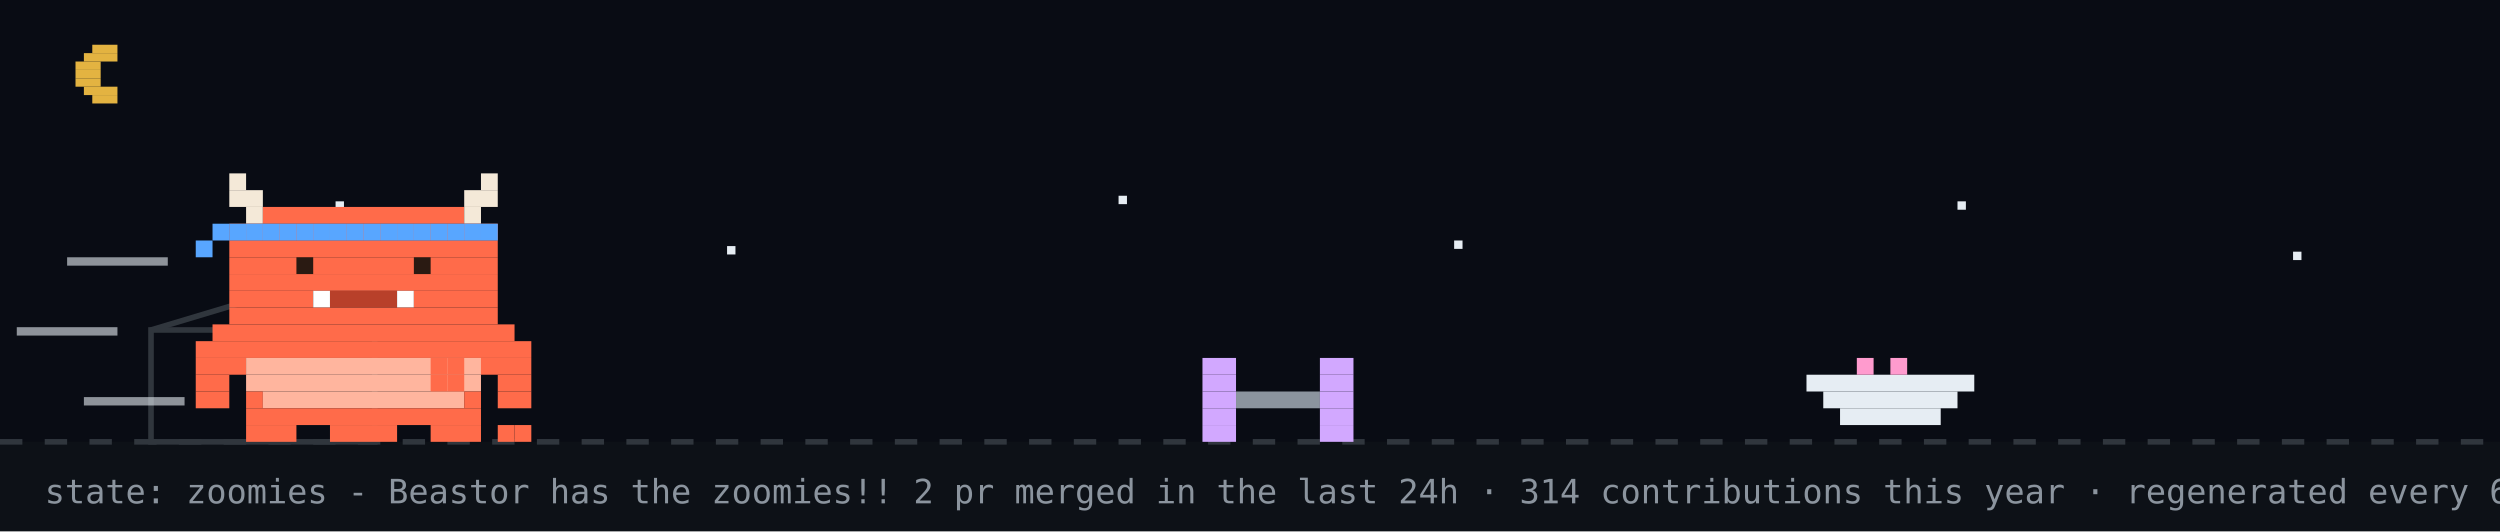
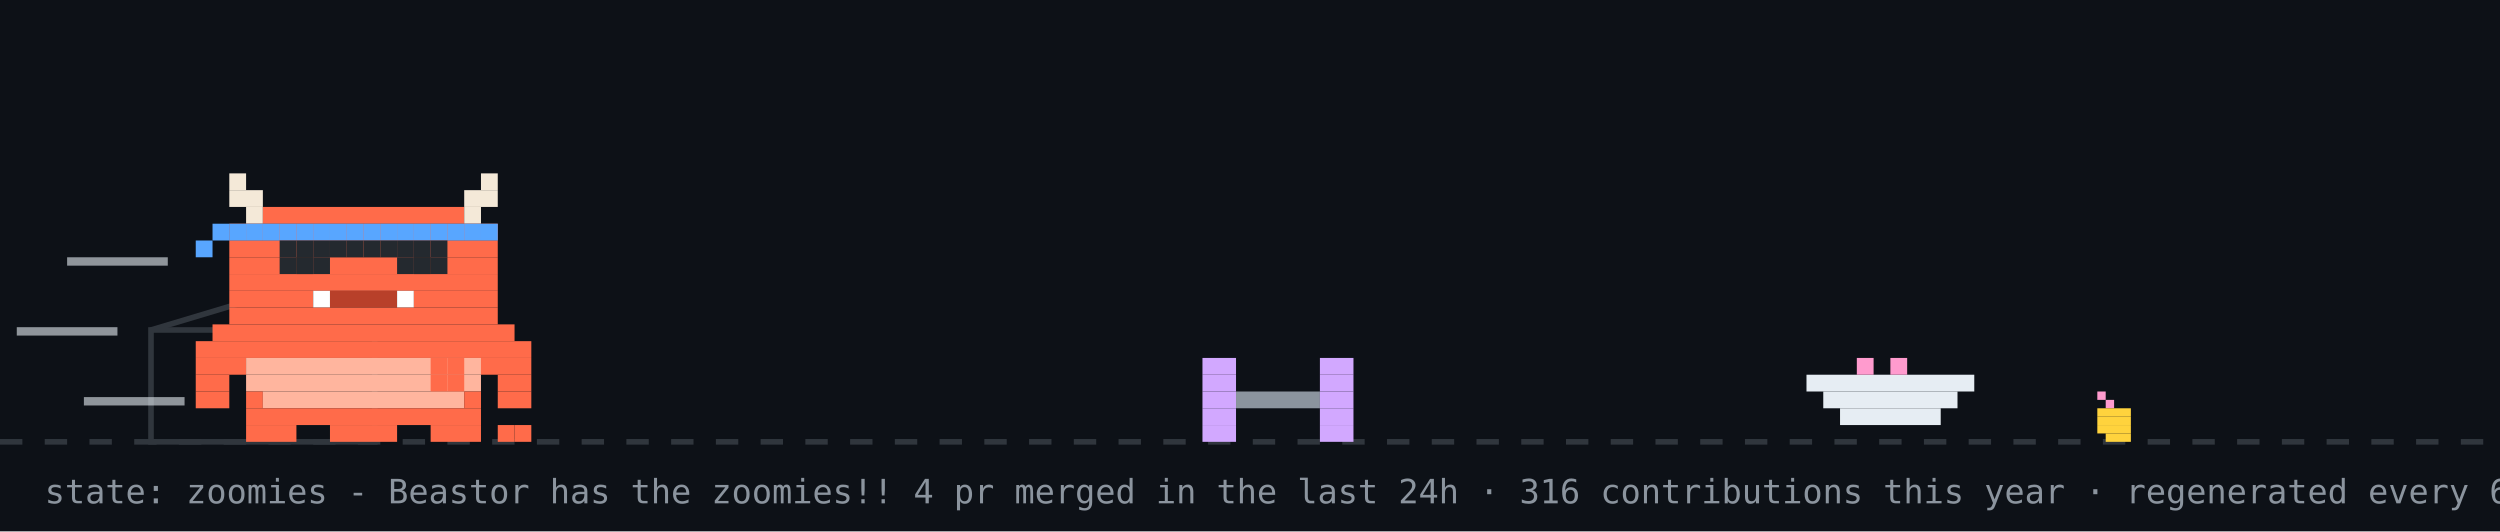
<svg xmlns="http://www.w3.org/2000/svg" width="894" height="190" viewBox="0 0 894 190" role="img" aria-label="Beastor: zoomies">
  <rect width="894" height="190" fill="#0d1117" />
-   <rect width="894" height="158" fill="#02060f" opacity="0.4" />
-   <rect x="33" y="16" width="9" height="3" fill="#e3b341" />
-   <rect x="30" y="19" width="12" height="3" fill="#e3b341" />
-   <rect x="27" y="22" width="9" height="3" fill="#e3b341" />
-   <rect x="27" y="25" width="9" height="3" fill="#e3b341" />
-   <rect x="27" y="28" width="9" height="3" fill="#e3b341" />
-   <rect x="30" y="31" width="12" height="3" fill="#e3b341" />
-   <rect x="33" y="34" width="9" height="3" fill="#e3b341" />
-   <rect x="120" y="72" width="3" height="3" fill="#e6edf3">
-     <animate attributeName="opacity" values="1;0.2;1" dur="2.2s" begin="0s" repeatCount="indefinite" />
-   </rect>
-   <rect x="260" y="88" width="3" height="3" fill="#e6edf3">
-     <animate attributeName="opacity" values="1;0.2;1" dur="2.2s" begin="0.7s" repeatCount="indefinite" />
-   </rect>
-   <rect x="400" y="70" width="3" height="3" fill="#e6edf3">
-     <animate attributeName="opacity" values="1;0.2;1" dur="2.2s" begin="1.3s" repeatCount="indefinite" />
-   </rect>
-   <rect x="520" y="86" width="3" height="3" fill="#e6edf3">
-     <animate attributeName="opacity" values="1;0.2;1" dur="2.2s" begin="0.4s" repeatCount="indefinite" />
-   </rect>
-   <rect x="700" y="72" width="3" height="3" fill="#e6edf3">
-     <animate attributeName="opacity" values="1;0.2;1" dur="2.2s" begin="1.7s" repeatCount="indefinite" />
-   </rect>
-   <rect x="820" y="90" width="3" height="3" fill="#e6edf3">
-     <animate attributeName="opacity" values="1;0.2;1" dur="2.2s" begin="1s" repeatCount="indefinite" />
-   </rect>
  <line x1="0" y1="158" x2="894" y2="158" stroke="#30363d" stroke-width="2" stroke-dasharray="8 8" />
+   <rect x="750" y="140" width="3" height="3" fill="#ff9bce" />
+   <rect x="753" y="143" width="3" height="3" fill="#ff9bce" />
+   <rect x="750" y="146" width="12" height="3" fill="#ffd33d" />
+   <rect x="750" y="149" width="12" height="3" fill="#ffd33d" />
+   <rect x="750" y="152" width="12" height="3" fill="#ffd33d" />
+   <rect x="753" y="155" width="9" height="3" fill="#ffd33d" />
  <rect x="54" y="118" width="80" height="40" fill="none" stroke="#30363d" stroke-width="2" />
  <line x1="54" y1="118" x2="94" y2="106" stroke="#30363d" stroke-width="2" />
  <g transform="translate(430,0)">
    <g>
      <animateTransform attributeName="transform" type="translate" values="0 0;0 0;52 -10;52 0;52 0;0 0" keyTimes="0;0.660;0.690;0.780;0.860;1" dur="14s" begin="7s" repeatCount="indefinite" />
      <rect x="0" y="128" width="12" height="6" fill="#d2a8ff" />
      <rect x="42" y="128" width="12" height="6" fill="#d2a8ff" />
      <rect x="0" y="134" width="12" height="6" fill="#d2a8ff" />
      <rect x="42" y="134" width="12" height="6" fill="#d2a8ff" />
      <rect x="0" y="140" width="12" height="6" fill="#d2a8ff" />
      <rect x="12" y="140" width="30" height="6" fill="#8b949e" />
      <rect x="42" y="140" width="12" height="6" fill="#d2a8ff" />
      <rect x="0" y="146" width="12" height="6" fill="#d2a8ff" />
      <rect x="42" y="146" width="12" height="6" fill="#d2a8ff" />
      <rect x="0" y="152" width="12" height="6" fill="#d2a8ff" />
      <rect x="42" y="152" width="12" height="6" fill="#d2a8ff" />
    </g>
  </g>
  <rect x="646" y="134" width="60" height="6" fill="#e6edf3" />
  <rect x="652" y="140" width="48" height="6" fill="#e6edf3" />
  <rect x="658" y="146" width="36" height="6" fill="#e6edf3" />
  <rect x="664" y="128" width="6" height="6" fill="#ff9bce" />
  <rect x="676" y="128" width="6" height="6" fill="#ff9bce" />
  <g transform="translate(70,0)">
    <animateTransform attributeName="transform" type="translate" values="70 0;500 0;500 0;320 0;320 0;70 0;70 0" keyTimes="0;0.12;0.35;0.45;0.62;0.82;1" dur="14s" begin="7s" repeatCount="indefinite" />
    <g>
      <animateTransform attributeName="transform" type="translate" values="0 0;0 -3;0 0" dur="0.7s" repeatCount="indefinite" />
      <rect x="0" y="122" width="120" height="6" fill="#FF6B4A" />
      <rect x="0" y="128" width="18" height="6" fill="#FF6B4A" />
      <rect x="18" y="128" width="84" height="6" fill="#FFB59E" />
      <rect x="102" y="128" width="18" height="6" fill="#FF6B4A" />
      <rect x="0" y="134" width="12" height="6" fill="#FF6B4A" />
      <rect x="18" y="134" width="84" height="6" fill="#FFB59E" />
      <rect x="108" y="134" width="12" height="6" fill="#FF6B4A" />
      <rect x="0" y="140" width="12" height="6" fill="#FF6B4A" />
      <rect x="18" y="140" width="6" height="6" fill="#FF6B4A" />
      <rect x="24" y="140" width="72" height="6" fill="#FFB59E" />
      <rect x="96" y="140" width="6" height="6" fill="#FF6B4A" />
      <rect x="108" y="140" width="12" height="6" fill="#FF6B4A" />
      <rect x="18" y="146" width="84" height="6" fill="#FF6B4A" />
      <rect x="18" y="152" width="18" height="6" fill="#FF6B4A" />
      <rect x="48" y="152" width="24" height="6" fill="#FF6B4A" />
      <rect x="84" y="152" width="18" height="6" fill="#FF6B4A" />
      <g>
        <animate attributeName="opacity" values="1;0;1" keyTimes="0;0.5;1" calcMode="discrete" dur="1.4s" repeatCount="indefinite" />
        <rect x="108" y="152" width="6" height="6" fill="#FF6B4A" />
        <rect x="114" y="152" width="6" height="6" fill="#FF6B4A" />
      </g>
      <g opacity="0">
        <animate attributeName="opacity" values="0;1;0" keyTimes="0;0.5;1" calcMode="discrete" dur="1.4s" repeatCount="indefinite" />
        <rect x="108" y="152" width="6" height="6" fill="#FF6B4A" />
        <rect x="114" y="146" width="6" height="6" fill="#FF6B4A" />
      </g>
      <g>
        <animate attributeName="opacity" values="1;1;0;0;1" keyTimes="0;0.660;0.720;0.780;1" calcMode="discrete" dur="14s" begin="7s" repeatCount="indefinite" />
        <rect x="84" y="128" width="6" height="6" fill="#FF6B4A" />
        <rect x="90" y="128" width="6" height="6" fill="#FF6B4A" />
        <rect x="84" y="134" width="6" height="6" fill="#FF6B4A" />
        <rect x="90" y="134" width="6" height="6" fill="#FF6B4A" />
      </g>
      <g opacity="0">
        <animate attributeName="opacity" values="0;0;1;1;0" keyTimes="0;0.660;0.720;0.780;1" calcMode="discrete" dur="14s" begin="7s" repeatCount="indefinite" />
        <rect x="96" y="134" width="6" height="6" fill="#FF6B4A" />
        <rect x="102" y="134" width="6" height="6" fill="#FF6B4A" />
        <rect x="108" y="134" width="6" height="6" fill="#FF6B4A" />
        <rect x="114" y="134" width="6" height="6" fill="#FF6B4A" />
        <rect x="114" y="128" width="6" height="6" fill="#FF6B4A" />
      </g>
      <g>
        <animateTransform attributeName="transform" type="translate" values="0 0;0 0;0 8;0 0;0 8;0 0;0 8;0 0;0 0" keyTimes="0.000;0.150;0.180;0.210;0.240;0.270;0.300;0.330;1.000" dur="14s" begin="7s" repeatCount="indefinite" />
        <rect x="12" y="62" width="6" height="6" fill="#F4E9D8" />
        <rect x="102" y="62" width="6" height="6" fill="#F4E9D8" />
        <rect x="12" y="68" width="12" height="6" fill="#F4E9D8" />
        <rect x="96" y="68" width="12" height="6" fill="#F4E9D8" />
        <rect x="18" y="74" width="6" height="6" fill="#F4E9D8" />
        <rect x="24" y="74" width="72" height="6" fill="#FF6B4A" />
        <rect x="96" y="74" width="6" height="6" fill="#F4E9D8" />
        <rect x="12" y="80" width="96" height="6" fill="#FF6B4A" />
        <rect x="12" y="86" width="96" height="6" fill="#FF6B4A" />
        <rect x="12" y="92" width="96" height="6" fill="#FF6B4A" />
        <rect x="12" y="98" width="96" height="6" fill="#FF6B4A" />
        <rect x="12" y="104" width="30" height="6" fill="#FF6B4A" />
        <rect x="42" y="104" width="6" height="6" fill="#FFFFFF" />
        <rect x="48" y="104" width="24" height="6" fill="#B8402A" />
        <rect x="72" y="104" width="6" height="6" fill="#FFFFFF" />
        <rect x="78" y="104" width="30" height="6" fill="#FF6B4A" />
        <rect x="12" y="110" width="96" height="6" fill="#FF6B4A" />
        <rect x="6" y="116" width="108" height="6" fill="#FF6B4A" />
        <rect x="12" y="80" width="6" height="6" fill="#58a6ff" />
        <rect x="18" y="80" width="6" height="6" fill="#58a6ff" />
        <rect x="24" y="80" width="6" height="6" fill="#58a6ff" />
        <rect x="30" y="80" width="6" height="6" fill="#58a6ff" />
        <rect x="36" y="80" width="6" height="6" fill="#58a6ff" />
        <rect x="42" y="80" width="6" height="6" fill="#58a6ff" />
        <rect x="48" y="80" width="6" height="6" fill="#58a6ff" />
        <rect x="54" y="80" width="6" height="6" fill="#58a6ff" />
        <rect x="60" y="80" width="6" height="6" fill="#58a6ff" />
        <rect x="66" y="80" width="6" height="6" fill="#58a6ff" />
        <rect x="72" y="80" width="6" height="6" fill="#58a6ff" />
        <rect x="78" y="80" width="6" height="6" fill="#58a6ff" />
        <rect x="84" y="80" width="6" height="6" fill="#58a6ff" />
        <rect x="90" y="80" width="6" height="6" fill="#58a6ff" />
        <rect x="96" y="80" width="6" height="6" fill="#58a6ff" />
        <rect x="102" y="80" width="6" height="6" fill="#58a6ff" />
        <rect x="6" y="80" width="6" height="6" fill="#58a6ff" />
        <rect x="0" y="86" width="6" height="6" fill="#58a6ff" />
        <g>
          <animate attributeName="opacity" values="1;0;1" keyTimes="0;0.96;1" calcMode="discrete" dur="4.2s" repeatCount="indefinite" />
          <rect x="36" y="92" width="6" height="6" fill="#2A1A12" />
          <rect x="78" y="92" width="6" height="6" fill="#2A1A12" />
        </g>
        <g opacity="0">
          <animate attributeName="opacity" values="0;1;0" keyTimes="0;0.96;1" calcMode="discrete" dur="4.2s" repeatCount="indefinite" />
          <rect x="36" y="92" width="6" height="6" fill="#FF6B4A" />
          <rect x="78" y="92" width="6" height="6" fill="#FF6B4A" />
        </g>
      </g>
      <g opacity="0">
        <animate attributeName="opacity" values="1;1;0;0;1;1" keyTimes="0;0.12;0.13;0.82;0.83;1" calcMode="discrete" dur="14s" begin="7s" repeatCount="indefinite" />
        <g>
          <animate attributeName="opacity" values="1;0;1" calcMode="discrete" dur="0.5s" repeatCount="indefinite" />
          <rect x="108" y="86" width="6" height="6" fill="#FF6B4A" />
          <rect x="114" y="80" width="6" height="6" fill="#FF6B4A" />
          <rect x="114" y="86" width="6" height="6" fill="#FF6B4A" />
        </g>
      </g>
+       <rect x="30" y="86" width="6" height="6" fill="#24292f" />
+       <rect x="30" y="92" width="6" height="6" fill="#24292f" />
+       <rect x="36" y="86" width="6" height="6" fill="#24292f" />
+       <rect x="36" y="92" width="6" height="6" fill="#24292f" />
+       <rect x="42" y="86" width="6" height="6" fill="#24292f" />
+       <rect x="42" y="92" width="6" height="6" fill="#24292f" />
+       <rect x="72" y="86" width="6" height="6" fill="#24292f" />
+       <rect x="72" y="92" width="6" height="6" fill="#24292f" />
+       <rect x="78" y="86" width="6" height="6" fill="#24292f" />
+       <rect x="78" y="92" width="6" height="6" fill="#24292f" />
+       <rect x="84" y="86" width="6" height="6" fill="#24292f" />
+       <rect x="84" y="92" width="6" height="6" fill="#24292f" />
+       <rect x="48" y="86" width="6" height="6" fill="#24292f" />
+       <rect x="54" y="86" width="6" height="6" fill="#24292f" />
+       <rect x="60" y="86" width="6" height="6" fill="#24292f" />
+       <rect x="66" y="86" width="6" height="6" fill="#24292f" />
      <rect x="-46" y="92" width="36" height="3" fill="#e6edf3" opacity="0.6">
        <animate attributeName="opacity" values="0.6;0.1;0.6" dur="0.5s" begin="0s" repeatCount="indefinite" />
      </rect>
      <rect x="-64" y="117" width="36" height="3" fill="#e6edf3" opacity="0.6">
        <animate attributeName="opacity" values="0.6;0.1;0.6" dur="0.5s" begin="0.15s" repeatCount="indefinite" />
      </rect>
      <rect x="-40" y="142" width="36" height="3" fill="#e6edf3" opacity="0.6">
        <animate attributeName="opacity" values="0.6;0.1;0.6" dur="0.5s" begin="0.3s" repeatCount="indefinite" />
      </rect>
    </g>
  </g>
  <g opacity="0">
    <animate attributeName="opacity" values="0;0;1;1;0;0" keyTimes="0;0.07;0.14;0.85;0.96;1" dur="7s" repeatCount="1" fill="freeze" />
    <rect x="60" y="12" width="380" height="46" rx="10" fill="#30363d" />
    <polygon points="110,58 130,58 118,74" fill="#30363d" />
-     <text x="76" y="31" font-family="monospace" font-size="13" fill="#e6edf3">up late? me too - welcome to yuri's corner</text>
+     <text x="76" y="31" font-family="monospace" font-size="13" fill="#e6edf3">good morning! welcome to yuri's corner</text>
    <text x="76" y="48" font-family="monospace" font-size="12" fill="#8b949e">scroll down for projects + contact</text>
    <polygon points="230,66 246,66 238,78" fill="#58a6ff">
      <animateTransform attributeName="transform" type="translate" values="0 0;0 6;0 0" dur="0.8s" repeatCount="indefinite" />
    </polygon>
  </g>
  <g opacity="0">
    <animate attributeName="opacity" values="0;0;1;1;0;0" keyTimes="0;0.000;0.040;0.433;0.473;1" dur="18s" begin="5s" repeatCount="indefinite" />
    <rect x="711.6" y="14" width="166.4" height="30" rx="9" fill="#30363d" />
    <polygon points="737.6,44 755.6,44 744.6,54" fill="#30363d" />
    <text x="722.6" y="33" font-family="monospace" font-size="12" fill="#e6edf3">featured projects ↓</text>
  </g>
  <g opacity="0">
    <animate attributeName="opacity" values="0;0;1;1;0;0" keyTimes="0;0.500;0.540;0.933;0.973;1" dur="18s" begin="5s" repeatCount="indefinite" />
    <rect x="696.4" y="14" width="181.6" height="30" rx="9" fill="#30363d" />
    <polygon points="722.4,44 740.4,44 729.4,54" fill="#30363d" />
    <text x="707.4" y="33" font-family="monospace" font-size="12" fill="#e6edf3">live stats + graphs ↓</text>
  </g>
-   <text x="16" y="180" font-family="monospace" font-size="12" fill="#8b949e">state: zoomies - Beastor has the zoomies!! 2 pr merged in the last 24h · 314 contributions this year · regenerated every 6h · BuffTomo, based on YourTomo by prsdx</text>
+   <text x="16" y="180" font-family="monospace" font-size="12" fill="#8b949e">state: zoomies - Beastor has the zoomies!! 4 pr merged in the last 24h · 316 contributions this year · regenerated every 6h · BuffTomo, based on YourTomo by prsdx</text>
</svg>
